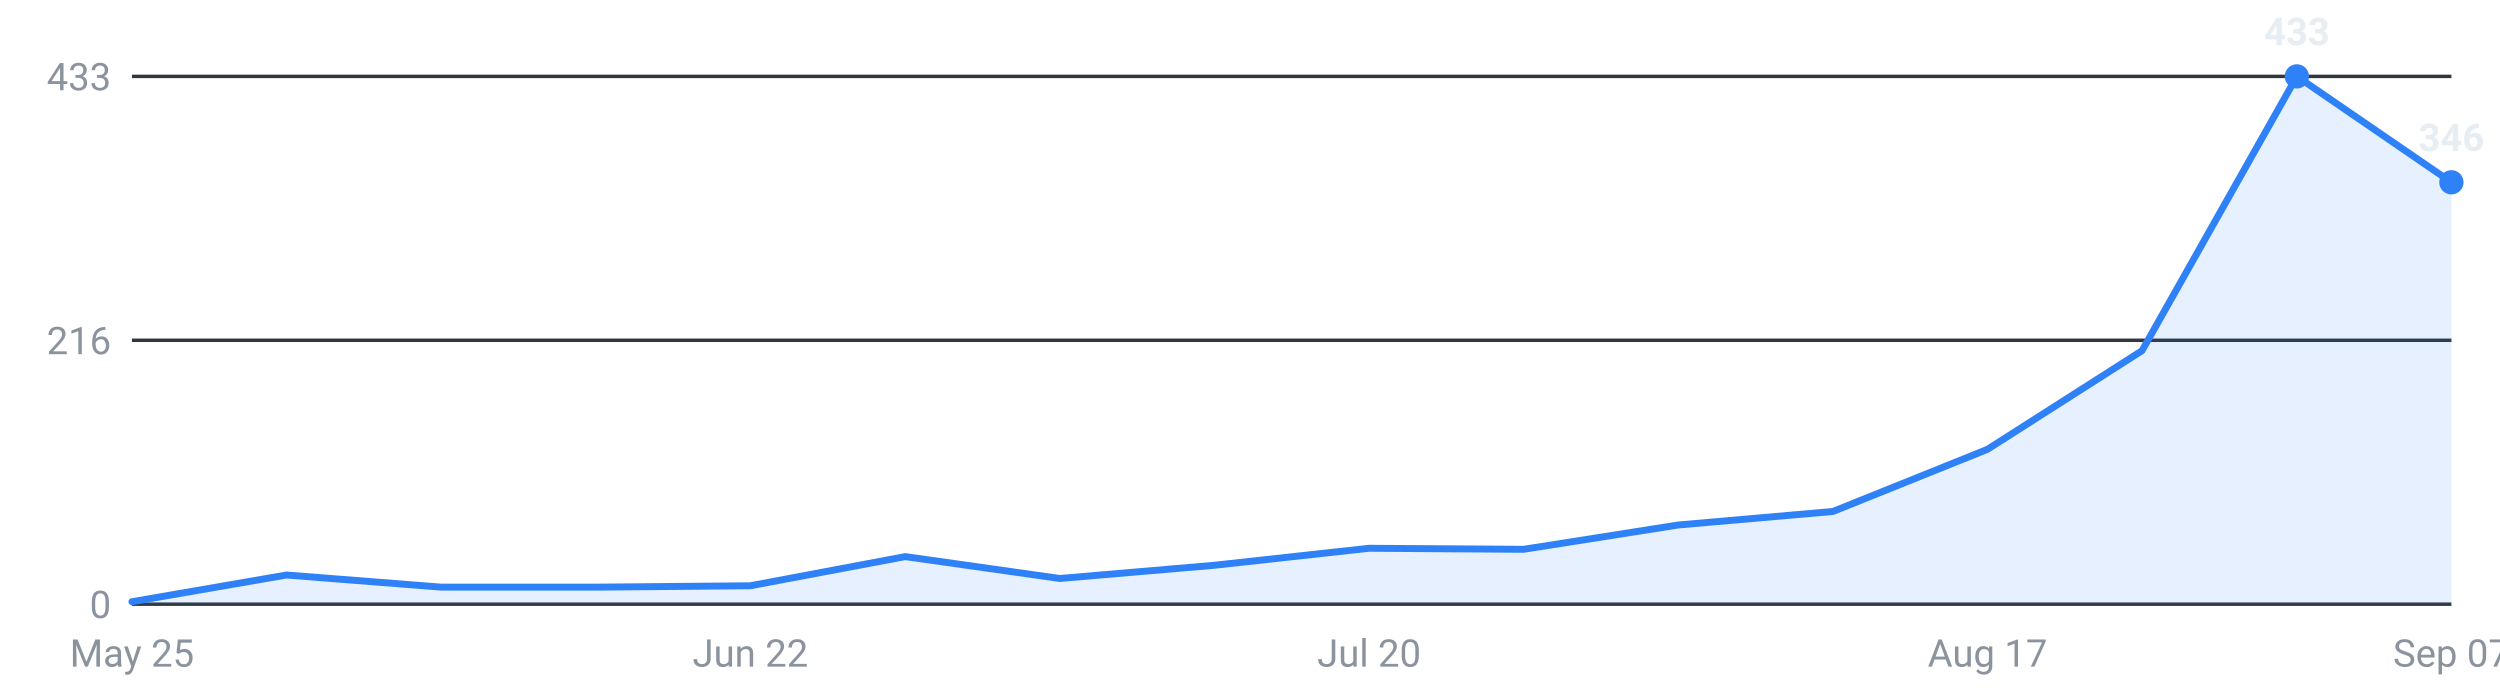
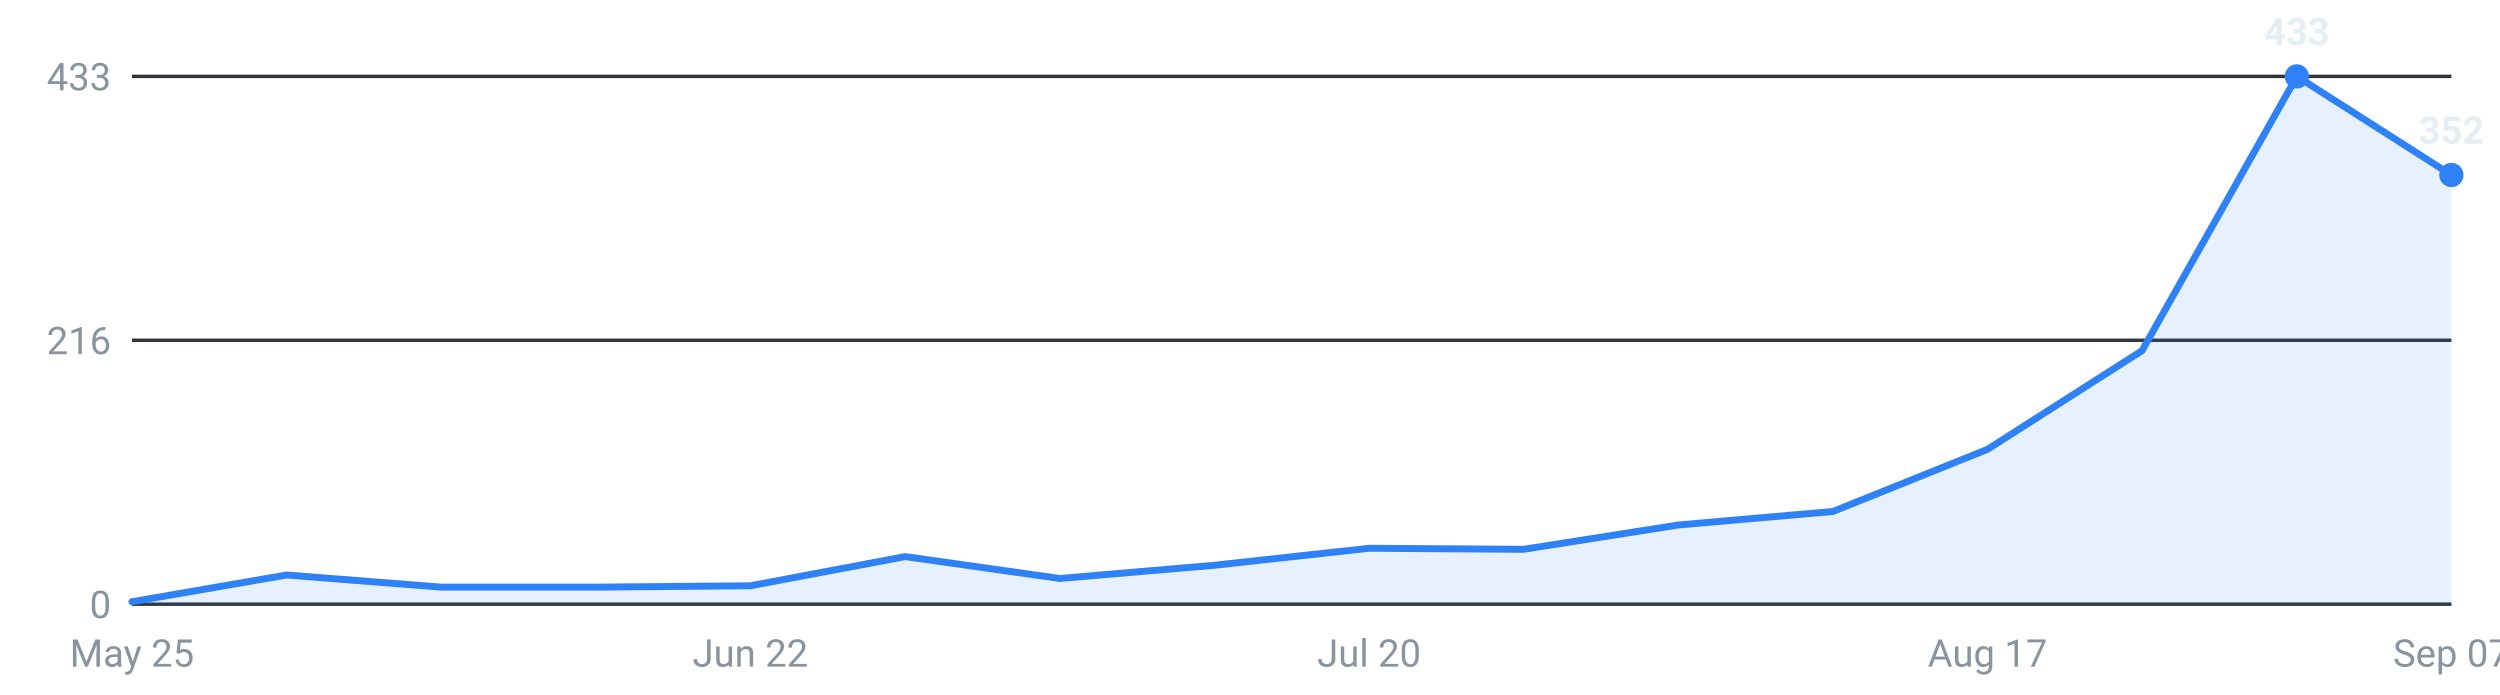
<svg xmlns="http://www.w3.org/2000/svg" viewBox="0 0 720 200" width="720" height="200" role="img" aria-label="Internships posted per week, last 16 weeks">
  <g font-family="-apple-system,Segoe UI,Roboto,sans-serif" font-size="11">
    <line x1="38" y1="174.0" x2="706" y2="174.0" stroke="#30363d" stroke-width="1" />
    <text x="32" y="178.0" text-anchor="end" fill="#8b949e">0</text>
    <line x1="38" y1="98.0" x2="706" y2="98.0" stroke="#30363d" stroke-width="1" />
    <text x="32" y="102.0" text-anchor="end" fill="#8b949e">216</text>
    <line x1="38" y1="22.0" x2="706" y2="22.0" stroke="#30363d" stroke-width="1" />
    <text x="32" y="26.0" text-anchor="end" fill="#8b949e">433</text>
-     <path d="M38.0,174 L38.0,173.3 L82.5,165.6 L127.1,169.1 L171.6,169.1 L216.1,168.7 L260.7,160.3 L305.2,166.6 L349.7,162.8 L394.3,157.9 L438.8,158.2 L483.3,151.2 L527.9,147.3 L572.4,129.4 L616.9,101.0 L661.5,22.0 L706.0,52.5 L706.0,174 Z" fill="#2f81f7" fill-opacity="0.12" />
-     <polyline points="38.0,173.3 82.5,165.6 127.1,169.1 171.6,169.1 216.1,168.7 260.7,160.3 305.2,166.6 349.7,162.8 394.3,157.9 438.8,158.2 483.3,151.2 527.9,147.3 572.4,129.4 616.9,101.0 661.5,22.0 706.0,52.5" fill="none" stroke="#2f81f7" stroke-width="2" stroke-linejoin="round" stroke-linecap="round" />
+     <path d="M38.0,174 L38.0,173.3 L82.5,165.6 L127.1,169.1 L171.6,169.1 L216.1,168.7 L260.7,160.3 L305.2,166.6 L349.7,162.8 L394.3,157.9 L438.8,158.2 L483.3,151.2 L527.9,147.3 L572.4,129.4 L616.9,101.0 L661.5,22.0 L706.0,50.4 L706.0,174 Z" fill="#2f81f7" fill-opacity="0.12" />
+     <polyline points="38.0,173.3 82.5,165.6 127.1,169.1 171.6,169.1 216.1,168.7 260.7,160.3 305.2,166.6 349.7,162.8 394.3,157.9 438.8,158.2 483.3,151.2 527.9,147.3 572.4,129.4 616.9,101.0 661.5,22.0 706.0,50.4" fill="none" stroke="#2f81f7" stroke-width="2" stroke-linejoin="round" stroke-linecap="round" />
    <circle cx="661.5" cy="22.0" r="3.5" fill="#2f81f7" />
    <text x="661.5" y="13.0" text-anchor="middle" fill="#e6edf3" font-weight="600">433</text>
-     <circle cx="706.0" cy="52.5" r="3.5" fill="#2f81f7" />
-     <text x="706.0" y="43.5" text-anchor="middle" fill="#e6edf3" font-weight="600">346</text>
+     <circle cx="706.0" cy="50.4" r="3.5" fill="#2f81f7" />
+     <text x="706.0" y="41.4" text-anchor="middle" fill="#e6edf3" font-weight="600">352</text>
    <text x="38.0" y="192" text-anchor="middle" fill="#8b949e">May 25</text>
    <text x="216.1" y="192" text-anchor="middle" fill="#8b949e">Jun 22</text>
    <text x="394.3" y="192" text-anchor="middle" fill="#8b949e">Jul 20</text>
    <text x="572.4" y="192" text-anchor="middle" fill="#8b949e">Aug 17</text>
    <text x="706.0" y="192" text-anchor="middle" fill="#8b949e">Sep 07</text>
  </g>
</svg>
